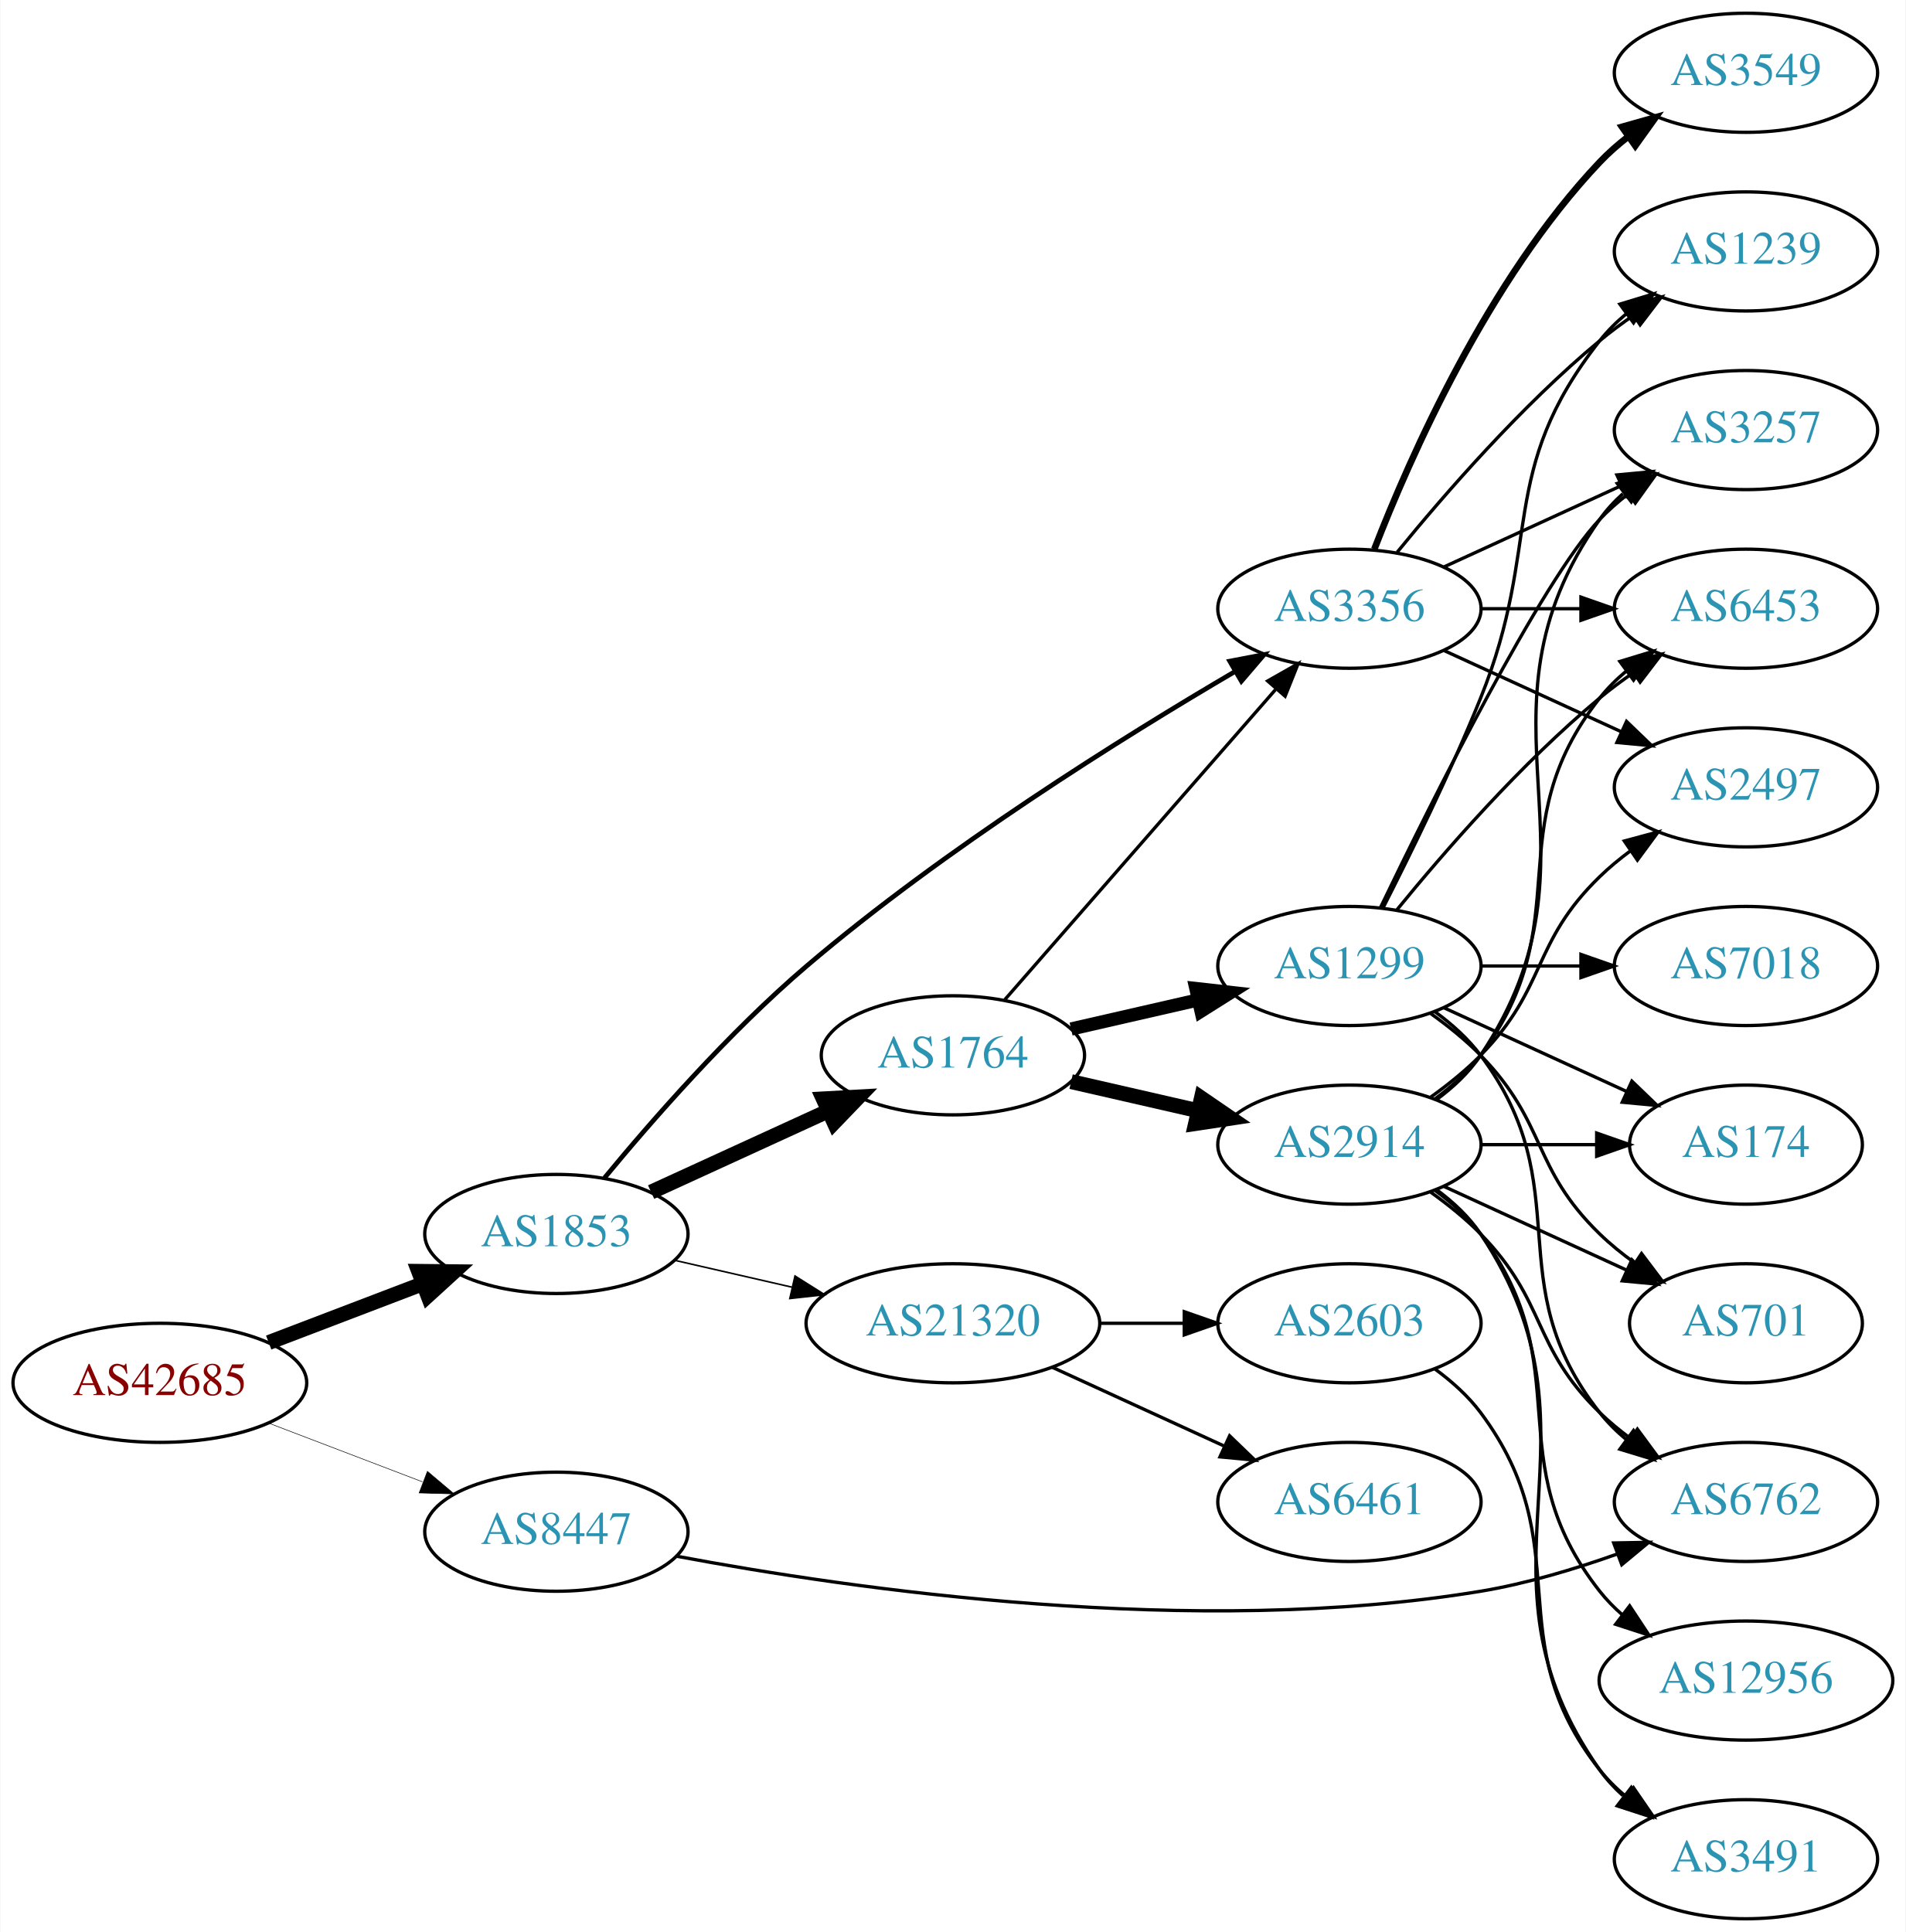
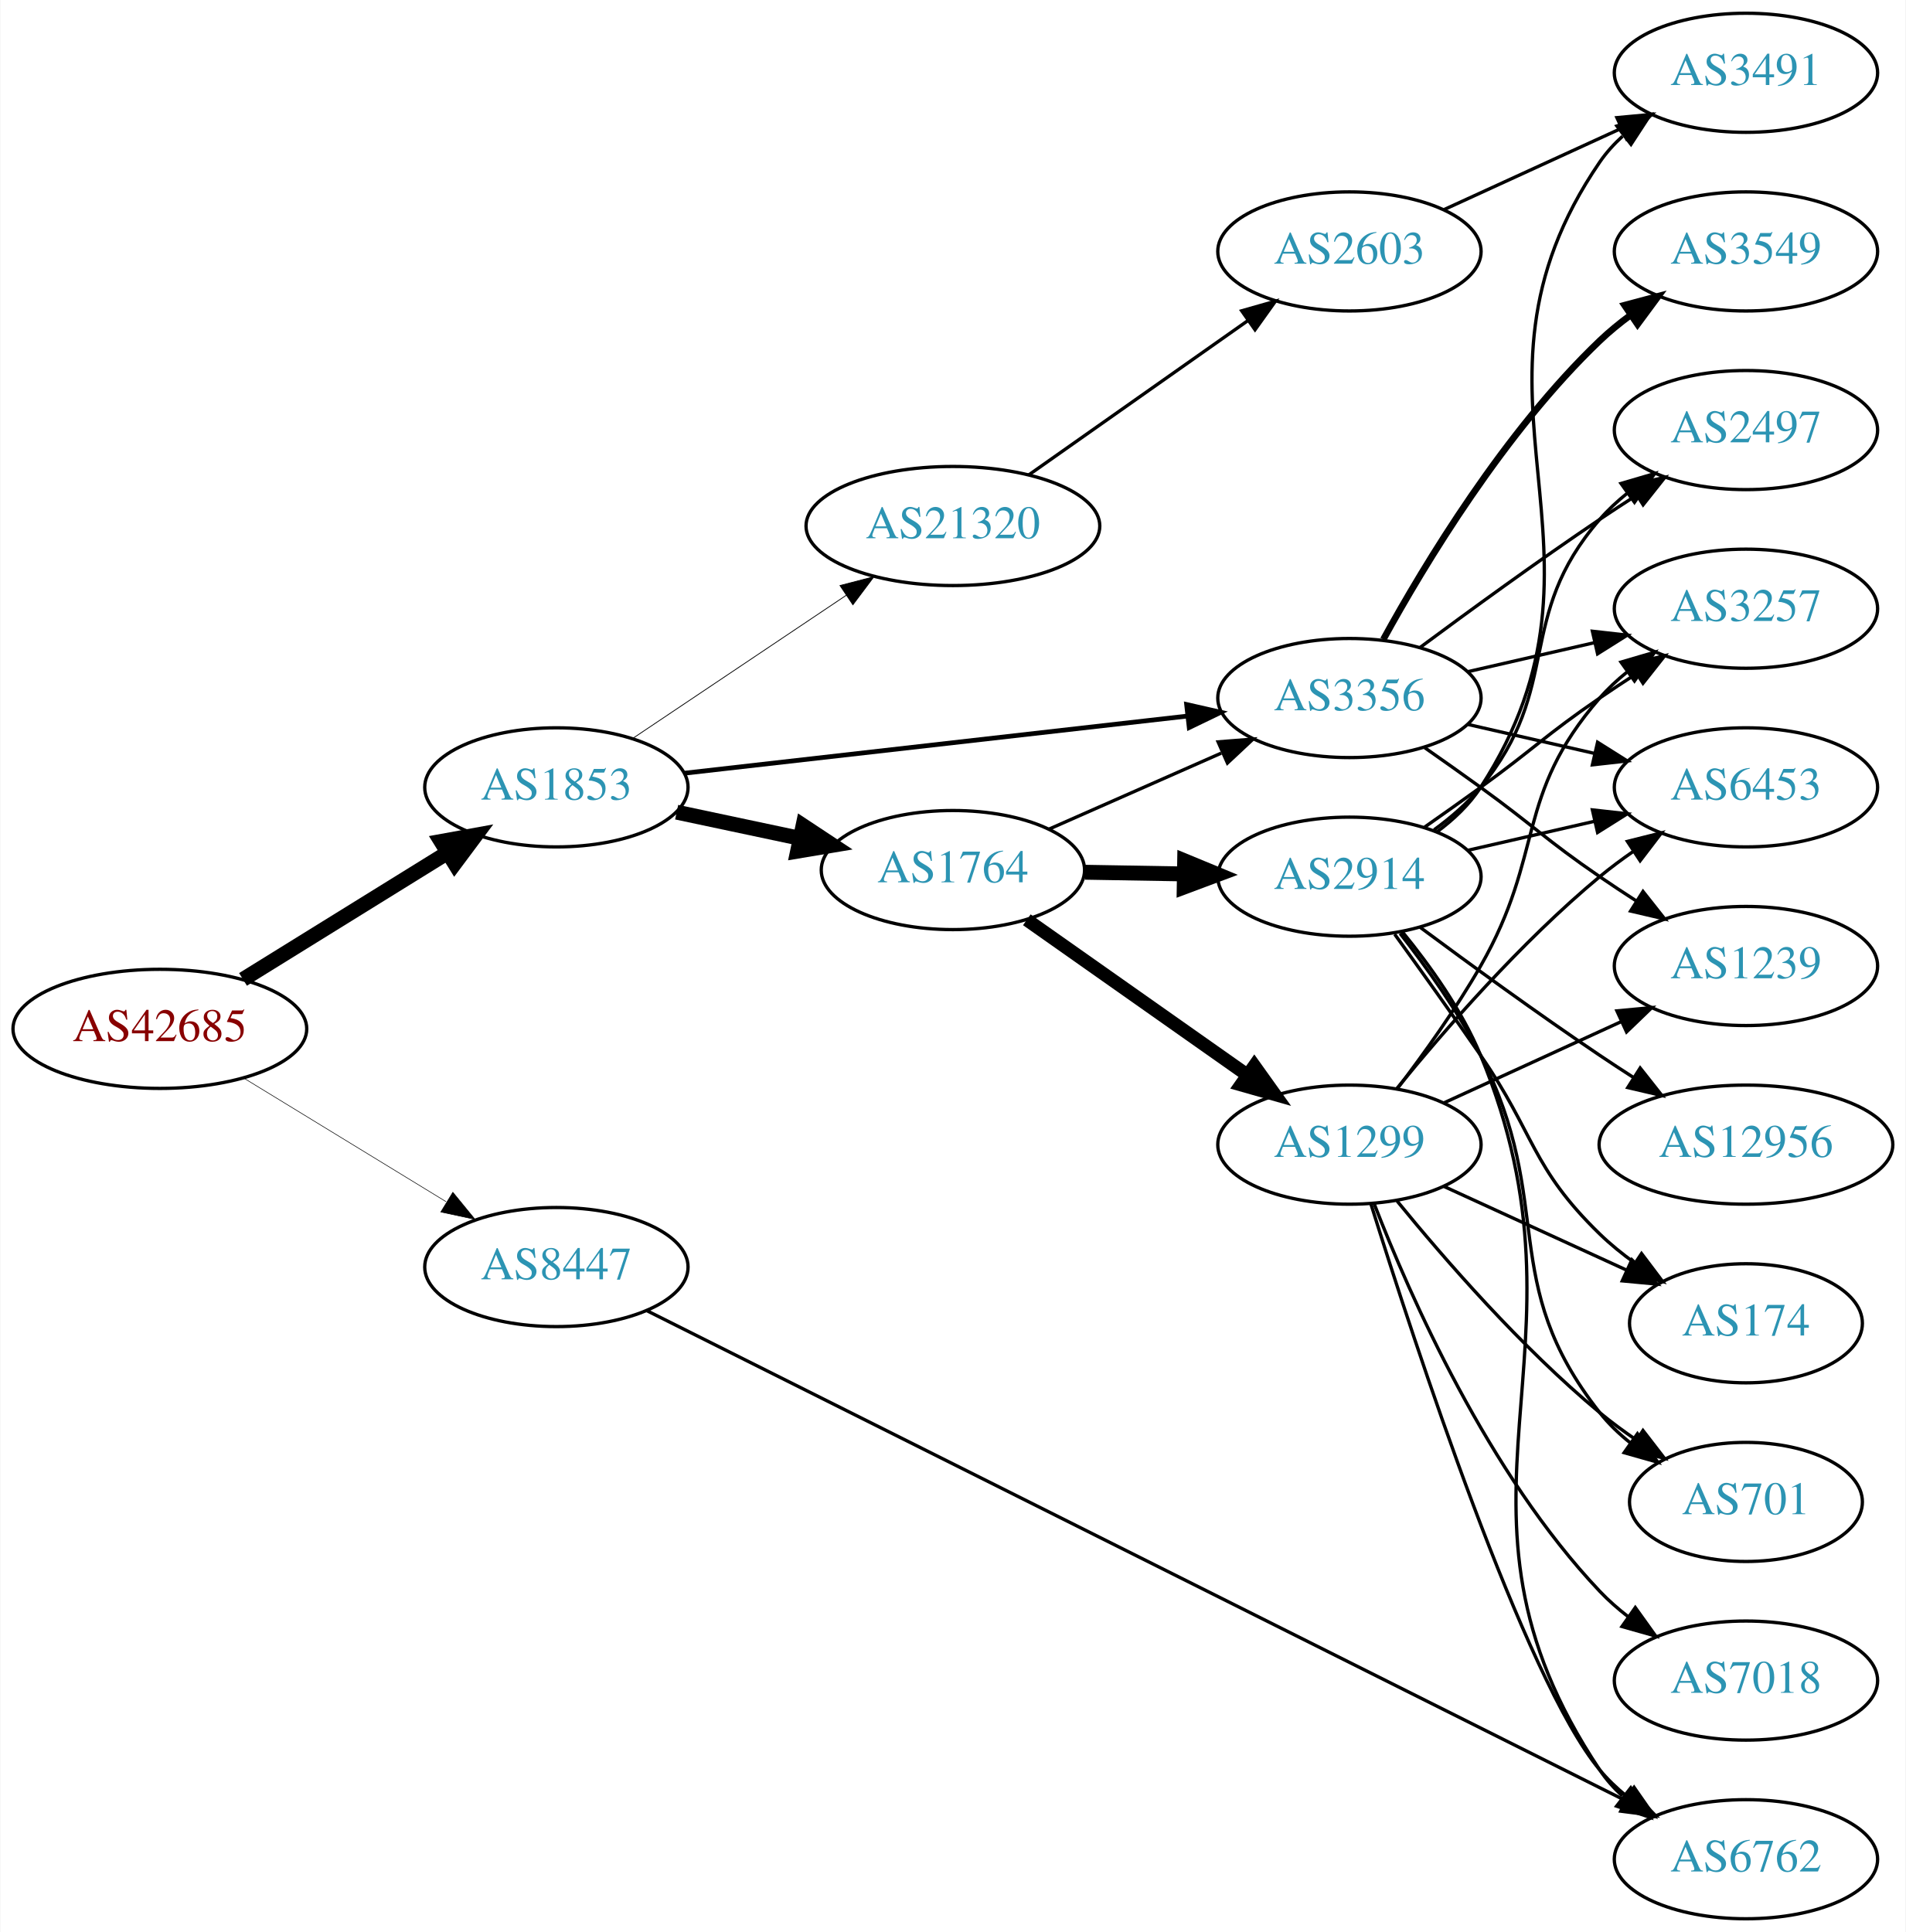
<svg xmlns="http://www.w3.org/2000/svg" xmlns:xlink="http://www.w3.org/1999/xlink" width="576pt" height="584pt" viewBox="0.00 0.00 575.76 584.00">
  <g id="graph0" class="graph" transform="scale(1 1) rotate(0) translate(4 580)">
    <polygon fill="white" stroke="none" points="-4,4 -4,-580 571.762,-580 571.762,4 -4,4" />
    <g id="node1" class="node">
      <g id="a_node1">
        <a xlink:href="/asn/42685" xlink:title="AS42685 ~ Bundeskanzleramt [AT]">
-           <ellipse fill="#ffffff" stroke="black" cx="44.196" cy="-162" rx="44.393" ry="18" />
-           <text text-anchor="middle" x="44.196" y="-158.3" font-family="Times,serif" font-size="14.00" fill="#880000">AS42685</text>
+           <ellipse fill="#ffffff" stroke="black" cx="44.196" cy="-269" rx="44.393" ry="18" />
+           <text text-anchor="middle" x="44.196" y="-265.3" font-family="Times,serif" font-size="14.00" fill="#880000">AS42685</text>
        </a>
      </g>
    </g>
    <g id="node2" class="node">
      <g id="a_node2">
        <a xlink:href="/asn/1853" xlink:title="AS1853 ~ ACOnet Backbone [AT]">
-           <ellipse fill="#ffffff" stroke="black" cx="164.039" cy="-207" rx="39.794" ry="18" />
-           <text text-anchor="middle" x="164.039" y="-203.3" font-family="Times,serif" font-size="14.00" fill="#2c94b3">AS1853</text>
+           <ellipse fill="#ffffff" stroke="black" cx="164.039" cy="-342" rx="39.794" ry="18" />
+           <text text-anchor="middle" x="164.039" y="-338.3" font-family="Times,serif" font-size="14.00" fill="#2c94b3">AS1853</text>
        </a>
      </g>
    </g>
    <g id="edge1" class="edge">
-       <path fill="none" stroke="black" stroke-width="4.5" d="M77.086,-174.178C91.4,-179.644 108.432,-186.148 123.544,-191.918" />
-       <polygon fill="black" stroke="black" stroke-width="4.5" points="122.403,-195.697 133.15,-195.586 125.212,-188.341 122.403,-195.697" />
+       <path fill="none" stroke="black" stroke-width="4.5" d="M69.328,-283.949C87.196,-295.018 111.715,-310.206 131.191,-322.271" />
+       <polygon fill="black" stroke="black" stroke-width="4.5" points="129.168,-325.65 139.742,-327.569 133.315,-318.955 129.168,-325.65" />
    </g>
    <g id="node3" class="node">
      <g id="a_node3">
        <a xlink:href="/asn/8447" xlink:title="AS8447 ~ A1 Telekom Austria AG [AT]">
-           <ellipse fill="#ffffff" stroke="black" cx="164.039" cy="-117" rx="39.794" ry="18" />
-           <text text-anchor="middle" x="164.039" y="-113.3" font-family="Times,serif" font-size="14.00" fill="#2c94b3">AS8447</text>
+           <ellipse fill="#ffffff" stroke="black" cx="164.039" cy="-197" rx="39.794" ry="18" />
+           <text text-anchor="middle" x="164.039" y="-193.3" font-family="Times,serif" font-size="14.00" fill="#2c94b3">AS8447</text>
        </a>
      </g>
    </g>
    <g id="edge2" class="edge">
-       <path fill="none" stroke="black" stroke-width="0.167" d="M77.086,-149.822C91.4,-144.356 108.432,-137.852 123.544,-132.082" />
-       <polygon fill="black" stroke="black" stroke-width="0.167" points="125.056,-135.251 133.15,-128.414 122.559,-128.711 125.056,-135.251" />
+       <path fill="none" stroke="black" stroke-width="0.173" d="M69.613,-254.082C87.305,-243.272 111.406,-228.546 130.698,-216.76" />
+       <polygon fill="black" stroke="black" stroke-width="0.173" points="132.748,-219.608 139.457,-211.408 129.099,-213.635 132.748,-219.608" />
    </g>
    <g id="node4" class="node">
      <g id="a_node4">
        <a xlink:href="/asn/1764" xlink:title="AS1764 ~ NEXTLAYER-AS [AT]">
-           <ellipse fill="#ffffff" stroke="black" cx="283.881" cy="-261" rx="39.794" ry="18" />
-           <text text-anchor="middle" x="283.881" y="-257.3" font-family="Times,serif" font-size="14.00" fill="#2c94b3">AS1764</text>
+           <ellipse fill="#ffffff" stroke="black" cx="283.881" cy="-317" rx="39.794" ry="18" />
+           <text text-anchor="middle" x="283.881" y="-313.3" font-family="Times,serif" font-size="14.00" fill="#2c94b3">AS1764</text>
        </a>
      </g>
    </g>
    <g id="edge3" class="edge">
-       <path fill="none" stroke="black" stroke-width="4.5" d="M192.667,-219.661C208.624,-226.973 228.895,-236.261 246.178,-244.181" />
-       <polygon fill="black" stroke="black" stroke-width="4.5" points="244.694,-247.832 255.425,-248.419 247.975,-240.673 244.694,-247.832" />
+       <path fill="none" stroke="black" stroke-width="4.5" d="M200.395,-334.499C212.048,-332.027 225.172,-329.243 237.467,-326.634" />
+       <polygon fill="black" stroke="black" stroke-width="4.5" points="238.584,-330.423 247.549,-324.496 236.95,-322.719 238.584,-330.423" />
    </g>
    <g id="node5" class="node">
      <g id="a_node5">
        <a xlink:href="/asn/3356" xlink:title="AS3356 ~ Level 3 Parent, LLC [US]">
-           <ellipse fill="#ffffff" stroke="black" cx="403.724" cy="-396" rx="39.794" ry="18" />
-           <text text-anchor="middle" x="403.724" y="-392.3" font-family="Times,serif" font-size="14.00" fill="#2c94b3">AS3356</text>
+           <ellipse fill="#ffffff" stroke="black" cx="403.724" cy="-369" rx="39.794" ry="18" />
+           <text text-anchor="middle" x="403.724" y="-365.3" font-family="Times,serif" font-size="14.00" fill="#2c94b3">AS3356</text>
        </a>
      </g>
    </g>
    <g id="edge4" class="edge">
-       <path fill="none" stroke="black" stroke-width="1.421" d="M178.566,-223.936C192.766,-241.144 216.249,-268.033 239.685,-288 281.322,-323.472 335.122,-357.07 369.287,-377.104" />
-       <polygon fill="black" stroke="black" stroke-width="1.421" points="367.549,-380.142 377.953,-382.142 371.067,-374.09 367.549,-380.142" />
+       <path fill="none" stroke="black" stroke-width="1.421" d="M202.701,-346.278C243.869,-350.955 309.933,-358.459 354.775,-363.553" />
+       <polygon fill="black" stroke="black" stroke-width="1.421" points="354.514,-367.046 364.845,-364.697 355.304,-360.091 354.514,-367.046" />
    </g>
    <g id="node6" class="node">
      <g id="a_node6">
        <a xlink:href="/asn/21320" xlink:title="AS21320 ~ GEANT Vereniging [EU]">
-           <ellipse fill="#ffffff" stroke="black" cx="283.881" cy="-180" rx="44.393" ry="18" />
-           <text text-anchor="middle" x="283.881" y="-176.3" font-family="Times,serif" font-size="14.00" fill="#2c94b3">AS21320</text>
+           <ellipse fill="#ffffff" stroke="black" cx="283.881" cy="-421" rx="44.393" ry="18" />
+           <text text-anchor="middle" x="283.881" y="-417.3" font-family="Times,serif" font-size="14.00" fill="#2c94b3">AS21320</text>
        </a>
      </g>
    </g>
    <g id="edge5" class="edge">
-       <path fill="none" stroke="black" stroke-width="0.474" d="M199.758,-199.045C210.896,-196.493 223.432,-193.621 235.325,-190.896" />
-       <polygon fill="black" stroke="black" stroke-width="0.474" points="236.153,-194.297 245.119,-188.652 234.59,-187.474 236.153,-194.297" />
-     </g>
-     <g id="node11" class="node">
-       <g id="a_node11">
+       <path fill="none" stroke="black" stroke-width="0.237" d="M187.204,-356.859C205.405,-369.061 231.398,-386.487 251.699,-400.096" />
+       <polygon fill="black" stroke="black" stroke-width="0.237" points="249.756,-403.007 260.011,-405.668 253.654,-397.193 249.756,-403.007" />
+     </g>
+     <g id="node13" class="node">
+       <g id="a_node13">
        <a xlink:href="/asn/6762" xlink:title="AS6762 ~ TELECOM ITALIA SPARKLE S.p.A. [IT]">
-           <ellipse fill="#ffffff" stroke="black" cx="523.566" cy="-126" rx="39.794" ry="18" />
-           <text text-anchor="middle" x="523.566" y="-122.3" font-family="Times,serif" font-size="14.00" fill="#2c94b3">AS6762</text>
-         </a>
-       </g>
-     </g>
-     <g id="edge32" class="edge">
-       <path fill="none" stroke="black" d="M200.445,-109.58C253.571,-99.599 356.906,-84.666 443.37,-99 457.188,-101.291 471.832,-105.686 484.72,-110.276" />
-       <polygon fill="black" stroke="black" points="483.597,-113.592 494.19,-113.792 486.033,-107.03 483.597,-113.592" />
+           <ellipse fill="#ffffff" stroke="black" cx="523.566" cy="-18" rx="39.794" ry="18" />
+           <text text-anchor="middle" x="523.566" y="-14.3" font-family="Times,serif" font-size="14.00" fill="#2c94b3">AS6762</text>
+         </a>
+       </g>
+     </g>
+     <g id="edge31" class="edge">
+       <path fill="none" stroke="black" d="M191.329,-183.838C254.605,-152.158 415.44,-71.634 487.137,-35.738" />
+       <polygon fill="black" stroke="black" points="488.863,-38.788 496.238,-31.182 485.729,-32.529 488.863,-38.788" />
    </g>
    <g id="edge8" class="edge">
-       <path fill="none" stroke="black" d="M299.568,-277.825C320.144,-301.397 357.682,-344.4 381.355,-371.52" />
-       <polygon fill="black" stroke="black" points="379.009,-374.155 388.222,-379.387 384.283,-369.552 379.009,-374.155" />
+       <path fill="none" stroke="black" d="M312.808,-329.323C328.398,-336.202 348.034,-344.867 364.976,-352.343" />
+       <polygon fill="black" stroke="black" points="364.027,-355.75 374.589,-356.585 366.853,-349.346 364.027,-355.75" />
    </g>
    <g id="node7" class="node">
      <g id="a_node7">
-         <a xlink:href="/asn/1299" xlink:title="AS1299 ~ Telia Carrier [EU]">
-           <ellipse fill="#ffffff" stroke="black" cx="403.724" cy="-288" rx="39.794" ry="18" />
-           <text text-anchor="middle" x="403.724" y="-284.3" font-family="Times,serif" font-size="14.00" fill="#2c94b3">AS1299</text>
+         <a xlink:href="/asn/2914" xlink:title="AS2914 ~ NTT America, Inc. [US]">
+           <ellipse fill="#ffffff" stroke="black" cx="403.724" cy="-315" rx="39.794" ry="18" />
+           <text text-anchor="middle" x="403.724" y="-311.3" font-family="Times,serif" font-size="14.00" fill="#2c94b3">AS2914</text>
        </a>
      </g>
    </g>
    <g id="edge6" class="edge">
-       <path fill="none" stroke="black" stroke-width="4" d="M319.6,-268.955C331.6,-271.704 345.221,-274.825 357.914,-277.733" />
-       <polygon fill="black" stroke="black" stroke-width="4" points="357.316,-281.187 367.845,-280.009 358.88,-274.364 357.316,-281.187" />
+       <path fill="none" stroke="black" stroke-width="4.5" d="M323.794,-316.34C333.347,-316.177 343.697,-316.002 353.659,-315.833" />
+       <polygon fill="black" stroke="black" stroke-width="4.5" points="353.92,-319.766 363.852,-315.66 353.787,-311.893 353.92,-319.766" />
    </g>
    <g id="node8" class="node">
      <g id="a_node8">
-         <a xlink:href="/asn/2914" xlink:title="AS2914 ~ NTT America, Inc. [US]">
+         <a xlink:href="/asn/1299" xlink:title="AS1299 ~ Telia Carrier [EU]">
          <ellipse fill="#ffffff" stroke="black" cx="403.724" cy="-234" rx="39.794" ry="18" />
-           <text text-anchor="middle" x="403.724" y="-230.3" font-family="Times,serif" font-size="14.00" fill="#2c94b3">AS2914</text>
+           <text text-anchor="middle" x="403.724" y="-230.3" font-family="Times,serif" font-size="14.00" fill="#2c94b3">AS1299</text>
        </a>
      </g>
    </g>
    <g id="edge7" class="edge">
-       <path fill="none" stroke="black" stroke-width="4.5" d="M319.6,-253.045C331.6,-250.296 345.221,-247.175 357.914,-244.267" />
-       <polygon fill="black" stroke="black" stroke-width="4.5" points="358.977,-248.063 367.845,-241.991 357.219,-240.387 358.977,-248.063" />
-     </g>
-     <g id="node12" class="node">
-       <g id="a_node12">
-         <a xlink:href="/asn/1239" xlink:title="AS1239 ~ Sprint [US]">
-           <ellipse fill="#ffffff" stroke="black" cx="523.566" cy="-504" rx="39.794" ry="18" />
-           <text text-anchor="middle" x="523.566" y="-500.3" font-family="Times,serif" font-size="14.00" fill="#2c94b3">AS1239</text>
+       <path fill="none" stroke="black" stroke-width="4" d="M306.222,-301.969C324.876,-288.831 352.155,-269.617 372.955,-254.967" />
+       <polygon fill="black" stroke="black" stroke-width="4" points="374.984,-257.819 381.144,-249.199 370.953,-252.096 374.984,-257.819" />
+     </g>
+     <g id="node9" class="node">
+       <g id="a_node9">
+         <a xlink:href="/asn/3257" xlink:title="AS3257 ~ GTT [DE]">
+           <ellipse fill="#ffffff" stroke="black" cx="523.566" cy="-396" rx="39.794" ry="18" />
+           <text text-anchor="middle" x="523.566" y="-392.3" font-family="Times,serif" font-size="14.00" fill="#2c94b3">AS3257</text>
        </a>
      </g>
    </g>
    <g id="edge27" class="edge">
-       <path fill="none" stroke="black" d="M418.143,-413.065C432.257,-430.375 455.672,-457.345 479.37,-477 482.587,-479.668 486.087,-482.27 489.658,-484.741" />
-       <polygon fill="black" stroke="black" points="487.735,-487.666 498.014,-490.236 491.581,-481.817 487.735,-487.666" />
-     </g>
-     <g id="node14" class="node">
-       <g id="a_node14">
-         <a xlink:href="/asn/3257" xlink:title="AS3257 ~ GTT [DE]">
+       <path fill="none" stroke="black" d="M439.443,-376.955C451.443,-379.704 465.064,-382.825 477.756,-385.733" />
+       <polygon fill="black" stroke="black" points="477.159,-389.187 487.688,-388.009 478.722,-382.364 477.159,-389.187" />
+     </g>
+     <g id="node10" class="node">
+       <g id="a_node10">
+         <a xlink:href="/asn/2497" xlink:title="AS2497 ~ Internet Initiative Japan Inc. [JP]">
          <ellipse fill="#ffffff" stroke="black" cx="523.566" cy="-450" rx="39.794" ry="18" />
-           <text text-anchor="middle" x="523.566" y="-446.3" font-family="Times,serif" font-size="14.00" fill="#2c94b3">AS3257</text>
-         </a>
-       </g>
-     </g>
-     <g id="edge26" class="edge">
-       <path fill="none" stroke="black" d="M432.353,-408.661C448.31,-415.973 468.58,-425.261 485.863,-433.181" />
-       <polygon fill="black" stroke="black" points="484.562,-436.435 495.111,-437.419 487.478,-430.071 484.562,-436.435" />
+           <text text-anchor="middle" x="523.566" y="-446.3" font-family="Times,serif" font-size="14.00" fill="#2c94b3">AS2497</text>
+         </a>
+       </g>
+     </g>
+     <g id="edge28" class="edge">
+       <path fill="none" stroke="black" d="M425.054,-384.277C439.916,-395.304 460.661,-410.407 479.37,-423 482.919,-425.389 486.67,-427.839 490.418,-430.242" />
+       <polygon fill="black" stroke="black" points="488.744,-433.325 499.067,-435.712 492.486,-427.409 488.744,-433.325" />
    </g>
    <g id="node15" class="node">
      <g id="a_node15">
        <a xlink:href="/asn/6453" xlink:title="AS6453 ~ TATA COMMUNICATIONS (AMERICA) INC [US]">
-           <ellipse fill="#ffffff" stroke="black" cx="523.566" cy="-396" rx="39.794" ry="18" />
-           <text text-anchor="middle" x="523.566" y="-392.3" font-family="Times,serif" font-size="14.00" fill="#2c94b3">AS6453</text>
-         </a>
-       </g>
-     </g>
-     <g id="edge25" class="edge">
-       <path fill="none" stroke="black" d="M443.636,-396C453.19,-396 463.539,-396 473.502,-396" />
-       <polygon fill="black" stroke="black" points="473.695,-399.5 483.695,-396 473.694,-392.5 473.695,-399.5" />
-     </g>
-     <g id="node16" class="node">
-       <g id="a_node16">
-         <a xlink:href="/asn/2497" xlink:title="AS2497 ~ Internet Initiative Japan Inc. [JP]">
          <ellipse fill="#ffffff" stroke="black" cx="523.566" cy="-342" rx="39.794" ry="18" />
-           <text text-anchor="middle" x="523.566" y="-338.3" font-family="Times,serif" font-size="14.00" fill="#2c94b3">AS2497</text>
-         </a>
-       </g>
-     </g>
-     <g id="edge28" class="edge">
-       <path fill="none" stroke="black" d="M432.353,-383.339C448.31,-376.027 468.58,-366.739 485.863,-358.819" />
-       <polygon fill="black" stroke="black" points="487.478,-361.929 495.111,-354.581 484.562,-355.565 487.478,-361.929" />
+           <text text-anchor="middle" x="523.566" y="-338.3" font-family="Times,serif" font-size="14.00" fill="#2c94b3">AS6453</text>
+         </a>
+       </g>
+     </g>
+     <g id="edge26" class="edge">
+       <path fill="none" stroke="black" d="M439.443,-361.045C451.443,-358.296 465.064,-355.175 477.756,-352.267" />
+       <polygon fill="black" stroke="black" points="478.722,-355.636 487.688,-349.991 477.159,-348.813 478.722,-355.636" />
+     </g>
+     <g id="node18" class="node">
+       <g id="a_node18">
+         <a xlink:href="/asn/1239" xlink:title="AS1239 ~ Sprint [US]">
+           <ellipse fill="#ffffff" stroke="black" cx="523.566" cy="-288" rx="39.794" ry="18" />
+           <text text-anchor="middle" x="523.566" y="-284.3" font-family="Times,serif" font-size="14.00" fill="#2c94b3">AS1239</text>
+         </a>
+       </g>
+     </g>
+     <g id="edge24" class="edge">
+       <path fill="none" stroke="black" d="M426.481,-353.991C432.015,-350.121 437.934,-345.936 443.37,-342 459.57,-330.271 462.876,-326.311 479.37,-315 482.899,-312.581 486.636,-310.111 490.377,-307.698" />
+       <polygon fill="black" stroke="black" points="492.449,-310.528 499.018,-302.216 488.699,-304.618 492.449,-310.528" />
    </g>
    <g id="node19" class="node">
      <g id="a_node19">
        <a xlink:href="/asn/3549" xlink:title="AS3549 ~ Level 3 Parent, LLC [US]">
-           <ellipse fill="#ffffff" stroke="black" cx="523.566" cy="-558" rx="39.794" ry="18" />
-           <text text-anchor="middle" x="523.566" y="-554.3" font-family="Times,serif" font-size="14.00" fill="#2c94b3">AS3549</text>
-         </a>
-       </g>
-     </g>
-     <g id="edge24" class="edge">
-       <path fill="none" stroke="black" stroke-width="2" d="M411.247,-413.994C421.997,-441.728 445.655,-495.429 479.37,-531 481.956,-533.728 484.874,-536.294 487.942,-538.677" />
-       <polygon fill="black" stroke="black" stroke-width="2" points="486.096,-541.658 496.29,-544.543 490.12,-535.93 486.096,-541.658" />
+           <ellipse fill="#ffffff" stroke="black" cx="523.566" cy="-504" rx="39.794" ry="18" />
+           <text text-anchor="middle" x="523.566" y="-500.3" font-family="Times,serif" font-size="14.00" fill="#2c94b3">AS3549</text>
+         </a>
+       </g>
+     </g>
+     <g id="edge25" class="edge">
+       <path fill="none" stroke="black" stroke-width="2" d="M413.965,-386.713C426.51,-409.561 450.687,-449.611 479.37,-477 482.238,-479.739 485.427,-482.347 488.736,-484.785" />
+       <polygon fill="black" stroke="black" stroke-width="2" points="486.86,-487.742 497.096,-490.477 490.8,-481.956 486.86,-487.742" />
    </g>
    <g id="node20" class="node">
      <g id="a_node20">
        <a xlink:href="/asn/2603" xlink:title="AS2603 ~ NORDUnet [NO]">
-           <ellipse fill="#ffffff" stroke="black" cx="403.724" cy="-180" rx="39.794" ry="18" />
-           <text text-anchor="middle" x="403.724" y="-176.3" font-family="Times,serif" font-size="14.00" fill="#2c94b3">AS2603</text>
+           <ellipse fill="#ffffff" stroke="black" cx="403.724" cy="-504" rx="39.794" ry="18" />
+           <text text-anchor="middle" x="403.724" y="-500.3" font-family="Times,serif" font-size="14.00" fill="#2c94b3">AS2603</text>
        </a>
      </g>
    </g>
    <g id="edge29" class="edge">
-       <path fill="none" stroke="black" d="M328.092,-180C336.405,-180 345.168,-180 353.65,-180" />
-       <polygon fill="black" stroke="black" points="353.809,-183.5 363.809,-180 353.809,-176.5 353.809,-183.5" />
-     </g>
-     <g id="node21" class="node">
-       <g id="a_node21">
-         <a xlink:href="/asn/6461" xlink:title="AS6461 ~ Zayo Bandwidth [US]">
-           <ellipse fill="#ffffff" stroke="black" cx="403.724" cy="-126" rx="39.794" ry="18" />
-           <text text-anchor="middle" x="403.724" y="-122.3" font-family="Times,serif" font-size="14.00" fill="#2c94b3">AS6461</text>
-         </a>
-       </g>
-     </g>
-     <g id="edge30" class="edge">
-       <path fill="none" stroke="black" d="M314.011,-166.652C329.622,-159.498 349.02,-150.609 365.692,-142.97" />
-       <polygon fill="black" stroke="black" points="367.511,-145.986 375.144,-138.638 364.595,-139.622 367.511,-145.986" />
-     </g>
-     <g id="node9" class="node">
-       <g id="a_node9">
+       <path fill="none" stroke="black" d="M306.77,-436.417C325.407,-449.544 352.357,-468.525 372.954,-483.032" />
+       <polygon fill="black" stroke="black" points="371.158,-486.048 381.349,-488.945 375.189,-480.325 371.158,-486.048" />
+     </g>
+     <g id="edge9" class="edge">
+       <path fill="none" stroke="black" d="M426.481,-330.009C432.015,-333.879 437.934,-338.064 443.37,-342 459.57,-353.729 462.876,-357.689 479.37,-369 482.899,-371.419 486.636,-373.889 490.377,-376.302" />
+       <polygon fill="black" stroke="black" points="488.699,-379.382 499.018,-381.784 492.449,-373.472 488.699,-379.382" />
+     </g>
+     <g id="edge10" class="edge">
+       <path fill="none" stroke="black" d="M429.305,-329.156C434.399,-332.872 439.413,-337.201 443.37,-342 468.435,-372.394 453.536,-393.258 479.37,-423 481.835,-425.838 484.672,-428.477 487.689,-430.906" />
+       <polygon fill="black" stroke="black" points="485.8,-433.858 495.968,-436.836 489.876,-428.167 485.8,-433.858" />
+     </g>
+     <g id="node11" class="node">
+       <g id="a_node11">
        <a xlink:href="/asn/174" xlink:title="AS174 ~ Cogent Communications [US]">
-           <ellipse fill="#ffffff" stroke="black" cx="523.566" cy="-234" rx="35.194" ry="18" />
-           <text text-anchor="middle" x="523.566" y="-230.3" font-family="Times,serif" font-size="14.00" fill="#2c94b3">AS174</text>
-         </a>
-       </g>
-     </g>
-     <g id="edge9" class="edge">
-       <path fill="none" stroke="black" d="M432.353,-275.339C448.769,-267.817 469.75,-258.202 487.347,-250.139" />
-       <polygon fill="black" stroke="black" points="489.092,-253.189 496.725,-245.842 486.176,-246.826 489.092,-253.189" />
-     </g>
-     <g id="node10" class="node">
-       <g id="a_node10">
-         <a xlink:href="/asn/7018" xlink:title="AS7018 ~ AT&amp;T Services, Inc. [US]">
-           <ellipse fill="#ffffff" stroke="black" cx="523.566" cy="-288" rx="39.794" ry="18" />
-           <text text-anchor="middle" x="523.566" y="-284.3" font-family="Times,serif" font-size="14.00" fill="#2c94b3">AS7018</text>
-         </a>
-       </g>
-     </g>
-     <g id="edge10" class="edge">
-       <path fill="none" stroke="black" d="M443.636,-288C453.19,-288 463.539,-288 473.502,-288" />
-       <polygon fill="black" stroke="black" points="473.695,-291.5 483.695,-288 473.694,-284.5 473.695,-291.5" />
+           <ellipse fill="#ffffff" stroke="black" cx="523.566" cy="-180" rx="35.194" ry="18" />
+           <text text-anchor="middle" x="523.566" y="-176.3" font-family="Times,serif" font-size="14.00" fill="#2c94b3">AS174</text>
+         </a>
+       </g>
    </g>
    <g id="edge11" class="edge">
-       <path fill="none" stroke="black" d="M429.655,-274.118C434.731,-270.389 439.649,-265.984 443.37,-261 473.642,-220.458 448.072,-192.754 479.37,-153 481.695,-150.047 484.439,-147.33 487.398,-144.853" />
-       <polygon fill="black" stroke="black" points="489.591,-147.585 495.595,-138.855 485.457,-141.936 489.591,-147.585" />
+       <path fill="none" stroke="black" d="M417.403,-297.594C425.018,-287.063 434.851,-273.33 443.37,-261 459.766,-237.269 458.677,-227.094 479.37,-207 482.598,-203.866 486.249,-200.911 490.027,-198.188" />
+       <polygon fill="black" stroke="black" points="492.006,-201.075 498.387,-192.617 488.125,-195.25 492.006,-201.075" />
+     </g>
+     <g id="node12" class="node">
+       <g id="a_node12">
+         <a xlink:href="/asn/12956" xlink:title="AS12956 ~ TELXIUS [ES]">
+           <ellipse fill="#ffffff" stroke="black" cx="523.566" cy="-234" rx="44.393" ry="18" />
+           <text text-anchor="middle" x="523.566" y="-230.3" font-family="Times,serif" font-size="14.00" fill="#2c94b3">AS12956</text>
+         </a>
+       </g>
    </g>
    <g id="edge12" class="edge">
-       <path fill="none" stroke="black" d="M413.804,-305.417C422.073,-321.634 434.335,-346.603 443.37,-369 462.3,-415.922 448.072,-437.246 479.37,-477 481.695,-479.953 484.439,-482.67 487.398,-485.147" />
-       <polygon fill="black" stroke="black" points="485.457,-488.064 495.595,-491.145 489.591,-482.415 485.457,-488.064" />
-     </g>
-     <g id="node13" class="node">
-       <g id="a_node13">
+       <path fill="none" stroke="black" d="M425.054,-299.723C439.916,-288.696 460.661,-273.593 479.37,-261 482.66,-258.785 486.123,-256.518 489.597,-254.285" />
+       <polygon fill="black" stroke="black" points="491.594,-257.163 498.165,-248.852 487.845,-251.252 491.594,-257.163" />
+     </g>
+     <g id="edge13" class="edge">
+       <path fill="none" stroke="black" d="M419.807,-298.223C428.055,-288.131 437.717,-274.631 443.37,-261 480.656,-171.101 425.332,-125.944 479.37,-45 481.285,-42.131 483.619,-39.51 486.2,-37.128" />
+       <polygon fill="black" stroke="black" points="488.751,-39.579 494.512,-30.687 484.464,-34.046 488.751,-39.579" />
+     </g>
+     <g id="node14" class="node">
+       <g id="a_node14">
        <a xlink:href="/asn/701" xlink:title="AS701 ~ UUNET [US]">
-           <ellipse fill="#ffffff" stroke="black" cx="523.566" cy="-180" rx="35.194" ry="18" />
-           <text text-anchor="middle" x="523.566" y="-176.3" font-family="Times,serif" font-size="14.00" fill="#2c94b3">AS701</text>
-         </a>
-       </g>
-     </g>
-     <g id="edge13" class="edge">
-       <path fill="none" stroke="black" d="M428.318,-273.611C433.574,-269.852 438.906,-265.563 443.37,-261 463.543,-240.383 458.677,-227.094 479.37,-207 482.598,-203.866 486.249,-200.911 490.027,-198.188" />
-       <polygon fill="black" stroke="black" points="492.006,-201.075 498.387,-192.617 488.125,-195.25 492.006,-201.075" />
+           <ellipse fill="#ffffff" stroke="black" cx="523.566" cy="-126" rx="35.194" ry="18" />
+           <text text-anchor="middle" x="523.566" y="-122.3" font-family="Times,serif" font-size="14.00" fill="#2c94b3">AS701</text>
+         </a>
+       </g>
    </g>
    <g id="edge14" class="edge">
-       <path fill="none" stroke="black" d="M413.071,-305.595C428.538,-337.732 461.683,-404.34 479.37,-423 481.956,-425.728 484.874,-428.294 487.942,-430.677" />
-       <polygon fill="black" stroke="black" points="486.096,-433.658 496.29,-436.543 490.12,-427.93 486.096,-433.658" />
+       <path fill="none" stroke="black" d="M419.02,-297.86C427.006,-287.647 436.668,-274.147 443.37,-261 466.351,-215.923 448.072,-192.754 479.37,-153 482.017,-149.639 485.205,-146.583 488.637,-143.839" />
+       <polygon fill="black" stroke="black" points="490.775,-146.614 496.944,-138 486.75,-140.887 490.775,-146.614" />
    </g>
    <g id="edge15" class="edge">
-       <path fill="none" stroke="black" d="M418.143,-305.065C432.257,-322.375 455.672,-349.345 479.37,-369 482.587,-371.668 486.087,-374.27 489.658,-376.741" />
-       <polygon fill="black" stroke="black" points="487.735,-379.666 498.014,-382.236 491.581,-373.817 487.735,-379.666" />
+       <path fill="none" stroke="black" d="M439.443,-322.955C451.443,-325.704 465.064,-328.825 477.756,-331.733" />
+       <polygon fill="black" stroke="black" points="477.159,-335.187 487.688,-334.009 478.722,-328.364 477.159,-335.187" />
+     </g>
+     <g id="node16" class="node">
+       <g id="a_node16">
+         <a xlink:href="/asn/3491" xlink:title="AS3491 ~ PCCW Global, Inc. [US]">
+           <ellipse fill="#ffffff" stroke="black" cx="523.566" cy="-558" rx="39.794" ry="18" />
+           <text text-anchor="middle" x="523.566" y="-554.3" font-family="Times,serif" font-size="14.00" fill="#2c94b3">AS3491</text>
+         </a>
+       </g>
+     </g>
+     <g id="edge16" class="edge">
+       <path fill="none" stroke="black" d="M430.16,-328.53C435.21,-332.278 439.989,-336.779 443.37,-342 489.845,-413.778 431.074,-460.434 479.37,-531 481.318,-533.846 483.675,-536.452 486.271,-538.824" />
+       <polygon fill="black" stroke="black" points="484.55,-541.917 494.608,-545.249 488.823,-536.372 484.55,-541.917" />
+     </g>
+     <g id="edge20" class="edge">
+       <path fill="none" stroke="black" d="M418.185,-250.913C426.078,-261.27 435.927,-274.992 443.37,-288 462.935,-322.194 453.536,-339.258 479.37,-369 481.835,-371.838 484.672,-374.477 487.689,-376.906" />
+       <polygon fill="black" stroke="black" points="485.8,-379.858 495.968,-382.836 489.876,-374.167 485.8,-379.858" />
    </g>
    <g id="edge17" class="edge">
-       <path fill="none" stroke="black" d="M443.636,-234C454.723,-234 466.883,-234 478.265,-234" />
-       <polygon fill="black" stroke="black" points="478.447,-237.5 488.447,-234 478.447,-230.5 478.447,-237.5" />
-     </g>
-     <g id="edge19" class="edge">
-       <path fill="none" stroke="black" d="M428.318,-219.611C433.574,-215.852 438.906,-211.563 443.37,-207 463.543,-186.383 458.677,-173.094 479.37,-153 482.215,-150.237 485.389,-147.614 488.689,-145.166" />
-       <polygon fill="black" stroke="black" points="490.755,-147.994 497.037,-139.462 486.806,-142.214 490.755,-147.994" />
-     </g>
-     <g id="edge21" class="edge">
      <path fill="none" stroke="black" d="M432.353,-221.339C448.769,-213.817 469.75,-204.202 487.347,-196.139" />
      <polygon fill="black" stroke="black" points="489.092,-199.189 496.725,-191.842 486.176,-192.826 489.092,-199.189" />
    </g>
    <g id="edge23" class="edge">
-       <path fill="none" stroke="black" d="M430.043,-247.607C435.099,-251.351 439.91,-255.831 443.37,-261 484.395,-322.294 436.791,-362.775 479.37,-423 481.361,-425.816 483.748,-428.401 486.364,-430.76" />
-       <polygon fill="black" stroke="black" points="484.664,-433.865 494.733,-437.162 488.917,-428.306 484.664,-433.865" />
+       <path fill="none" stroke="black" d="M410.244,-215.975C423.277,-174.229 456.575,-72.386 479.37,-45 481.775,-42.111 484.571,-39.437 487.564,-36.987" />
+       <polygon fill="black" stroke="black" points="489.754,-39.722 495.807,-31.027 485.652,-34.05 489.754,-39.722" />
+     </g>
+     <g id="edge19" class="edge">
+       <path fill="none" stroke="black" d="M418.143,-216.935C432.257,-199.625 455.672,-172.655 479.37,-153 482.833,-150.128 486.626,-147.331 490.48,-144.692" />
+       <polygon fill="black" stroke="black" points="492.442,-147.592 498.913,-139.203 488.623,-141.725 492.442,-147.592" />
    </g>
    <g id="edge22" class="edge">
-       <path fill="none" stroke="black" d="M429.655,-247.882C434.731,-251.611 439.649,-256.016 443.37,-261 473.642,-301.542 448.072,-329.246 479.37,-369 481.695,-371.953 484.439,-374.67 487.398,-377.147" />
-       <polygon fill="black" stroke="black" points="485.457,-380.064 495.595,-383.145 489.591,-374.415 485.457,-380.064" />
-     </g>
-     <g id="edge16" class="edge">
-       <path fill="none" stroke="black" d="M428.318,-248.389C433.574,-252.148 438.906,-256.437 443.37,-261 463.543,-281.617 458.677,-294.906 479.37,-315 482.215,-317.763 485.389,-320.386 488.689,-322.834" />
-       <polygon fill="black" stroke="black" points="486.806,-325.786 497.037,-328.538 490.755,-320.006 486.806,-325.786" />
+       <path fill="none" stroke="black" d="M418.143,-251.065C432.257,-268.375 455.672,-295.345 479.37,-315 482.587,-317.668 486.087,-320.27 489.658,-322.741" />
+       <polygon fill="black" stroke="black" points="487.735,-325.666 498.014,-328.236 491.581,-319.817 487.735,-325.666" />
    </g>
    <g id="node17" class="node">
      <g id="a_node17">
-         <a xlink:href="/asn/3491" xlink:title="AS3491 ~ PCCW Global, Inc. [US]">
-           <ellipse fill="#ffffff" stroke="black" cx="523.566" cy="-18" rx="39.794" ry="18" />
-           <text text-anchor="middle" x="523.566" y="-14.3" font-family="Times,serif" font-size="14.00" fill="#2c94b3">AS3491</text>
+         <a xlink:href="/asn/7018" xlink:title="AS7018 ~ AT&amp;T Services, Inc. [US]">
+           <ellipse fill="#ffffff" stroke="black" cx="523.566" cy="-72" rx="39.794" ry="18" />
+           <text text-anchor="middle" x="523.566" y="-68.3" font-family="Times,serif" font-size="14.00" fill="#2c94b3">AS7018</text>
        </a>
      </g>
    </g>
    <g id="edge18" class="edge">
-       <path fill="none" stroke="black" d="M430.043,-220.393C435.099,-216.649 439.91,-212.169 443.37,-207 484.395,-145.706 436.791,-105.225 479.37,-45 481.361,-42.184 483.748,-39.599 486.364,-37.24" />
-       <polygon fill="black" stroke="black" points="488.917,-39.694 494.733,-30.838 484.664,-34.135 488.917,-39.694" />
-     </g>
-     <g id="node18" class="node">
-       <g id="a_node18">
-         <a xlink:href="/asn/12956" xlink:title="AS12956 ~ TELXIUS [ES]">
-           <ellipse fill="#ffffff" stroke="black" cx="523.566" cy="-72" rx="44.393" ry="18" />
-           <text text-anchor="middle" x="523.566" y="-68.3" font-family="Times,serif" font-size="14.00" fill="#2c94b3">AS12956</text>
-         </a>
-       </g>
-     </g>
-     <g id="edge20" class="edge">
-       <path fill="none" stroke="black" d="M429.655,-220.118C434.731,-216.389 439.649,-211.984 443.37,-207 473.642,-166.458 448.072,-138.754 479.37,-99 481.394,-96.429 483.736,-94.037 486.26,-91.826" />
-       <polygon fill="black" stroke="black" points="488.417,-94.584 494.25,-85.739 484.175,-89.016 488.417,-94.584" />
-     </g>
-     <g id="edge31" class="edge">
-       <path fill="none" stroke="black" d="M429.655,-166.118C434.731,-162.389 439.649,-157.984 443.37,-153 473.642,-112.458 448.072,-84.754 479.37,-45 481.695,-42.047 484.439,-39.33 487.398,-36.853" />
-       <polygon fill="black" stroke="black" points="489.591,-39.585 495.595,-30.855 485.457,-33.936 489.591,-39.585" />
+       <path fill="none" stroke="black" d="M411.247,-216.006C421.997,-188.272 445.655,-134.571 479.37,-99 481.956,-96.272 484.874,-93.706 487.942,-91.323" />
+       <polygon fill="black" stroke="black" points="490.12,-94.07 496.29,-85.457 486.096,-88.342 490.12,-94.07" />
+     </g>
+     <g id="edge21" class="edge">
+       <path fill="none" stroke="black" d="M432.353,-246.661C448.31,-253.973 468.58,-263.261 485.863,-271.181" />
+       <polygon fill="black" stroke="black" points="484.562,-274.435 495.111,-275.419 487.478,-268.071 484.562,-274.435" />
+     </g>
+     <g id="edge30" class="edge">
+       <path fill="none" stroke="black" d="M432.353,-516.661C448.31,-523.973 468.58,-533.261 485.863,-541.181" />
+       <polygon fill="black" stroke="black" points="484.562,-544.435 495.111,-545.419 487.478,-538.071 484.562,-544.435" />
    </g>
  </g>
</svg>
